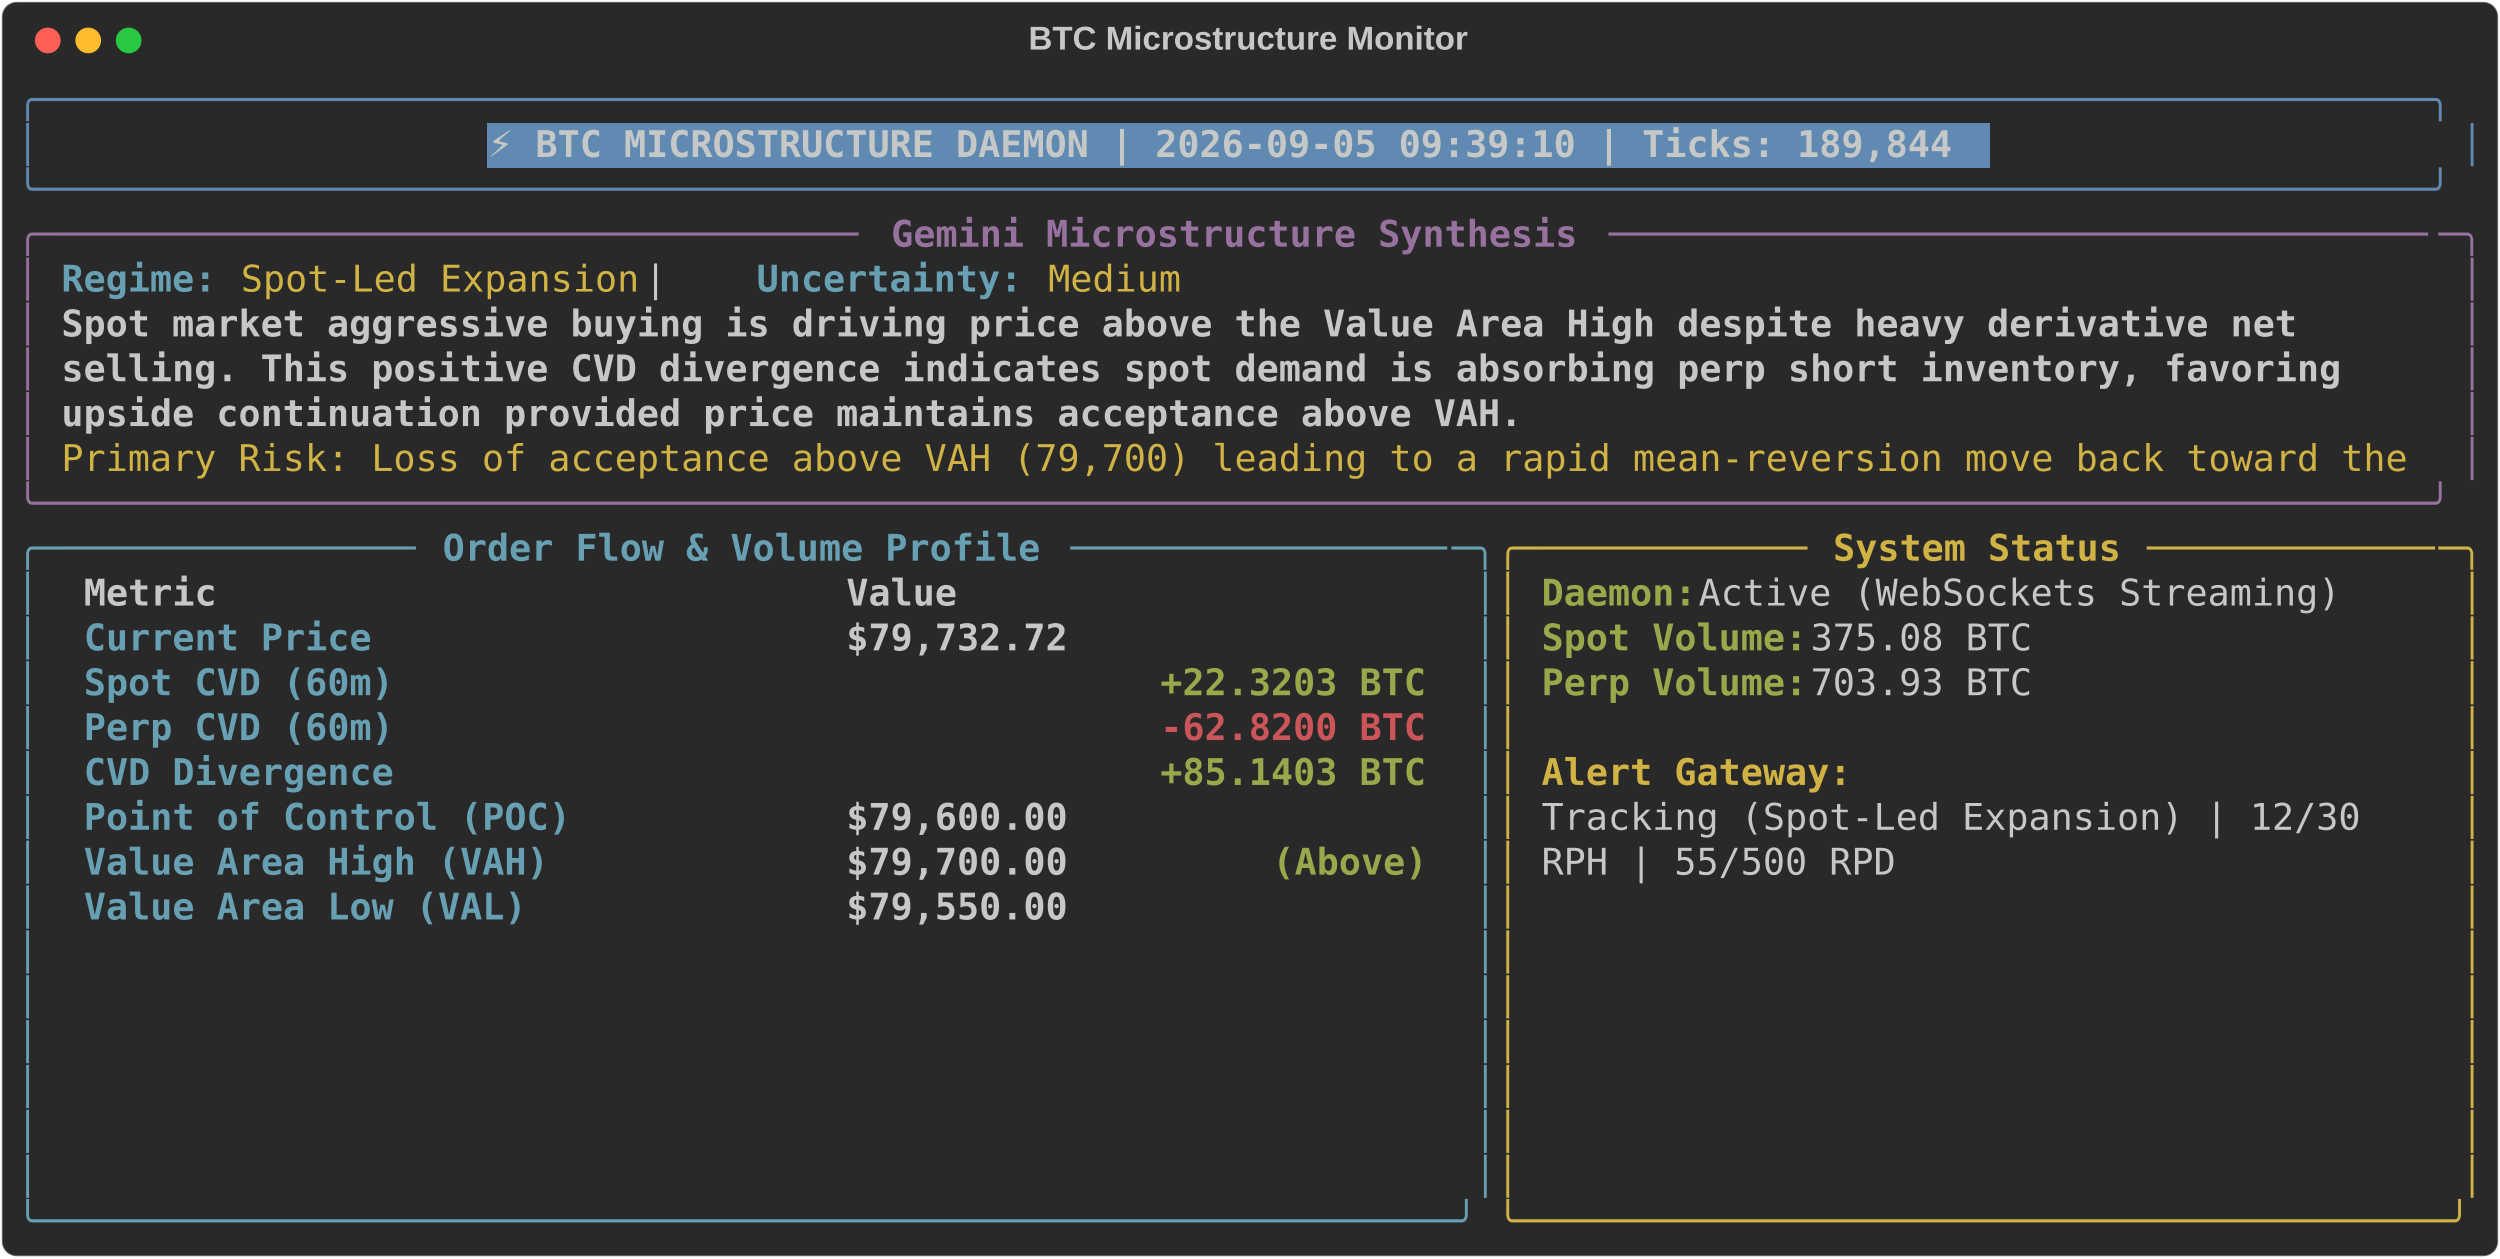
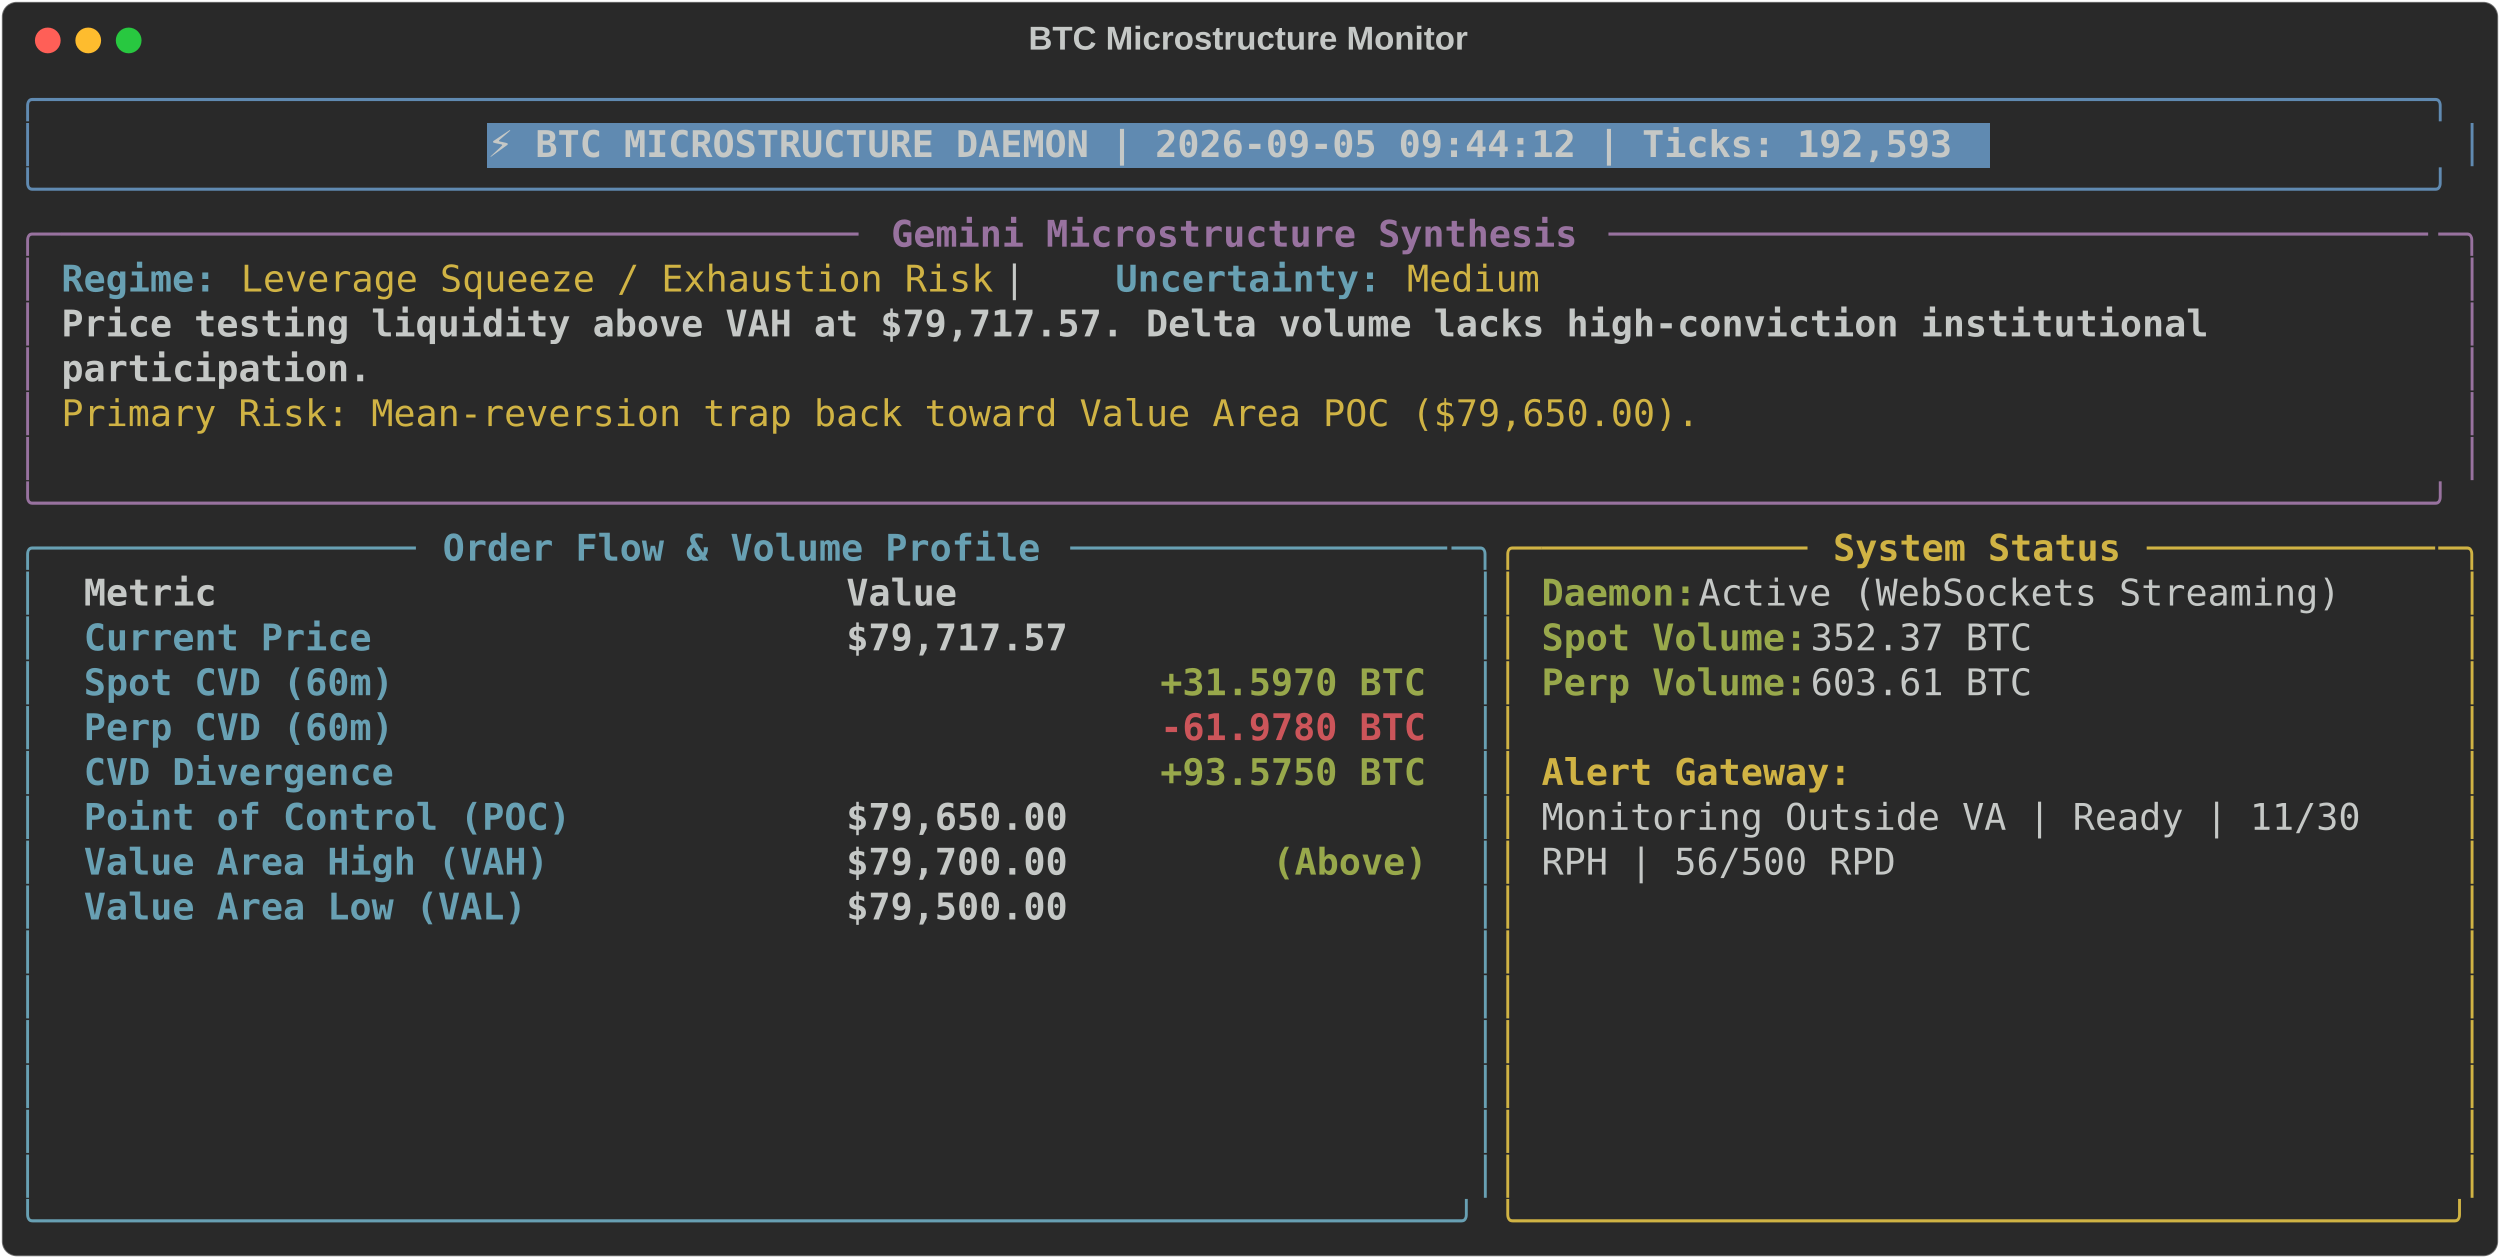
<svg xmlns="http://www.w3.org/2000/svg" class="rich-terminal" viewBox="0 0 1360 684.4">
  <style>

    @font-face {
        font-family: "Fira Code";
        src: local("FiraCode-Regular"),
                url("https://cdnjs.cloudflare.com/ajax/libs/firacode/6.2.0/woff2/FiraCode-Regular.woff2") format("woff2"),
                url("https://cdnjs.cloudflare.com/ajax/libs/firacode/6.2.0/woff/FiraCode-Regular.woff") format("woff");
        font-style: normal;
        font-weight: 400;
    }
    @font-face {
        font-family: "Fira Code";
        src: local("FiraCode-Bold"),
                url("https://cdnjs.cloudflare.com/ajax/libs/firacode/6.2.0/woff2/FiraCode-Bold.woff2") format("woff2"),
                url("https://cdnjs.cloudflare.com/ajax/libs/firacode/6.2.0/woff/FiraCode-Bold.woff") format("woff");
        font-style: bold;
        font-weight: 700;
    }

-     .terminal-2667241666-matrix {
+     .terminal-3067977344-matrix {
        font-family: Fira Code, monospace;
        font-size: 20px;
        line-height: 24.4px;
        font-variant-east-asian: full-width;
    }

-     .terminal-2667241666-title {
+     .terminal-3067977344-title {
        font-size: 18px;
        font-weight: bold;
        font-family: arial;
    }

-     .terminal-2667241666-r1 { fill: #608ab1 }
- .terminal-2667241666-r2 { fill: #c5c8c6 }
- .terminal-2667241666-r3 { fill: #c5c8c6;font-weight: bold }
- .terminal-2667241666-r4 { fill: #98729f }
- .terminal-2667241666-r5 { fill: #98729f;font-weight: bold }
- .terminal-2667241666-r6 { fill: #68a0b3;font-weight: bold }
- .terminal-2667241666-r7 { fill: #d0b344 }
- .terminal-2667241666-r8 { fill: #68a0b3 }
- .terminal-2667241666-r9 { fill: #d0b344;font-weight: bold }
- .terminal-2667241666-r10 { fill: #98a84b;font-weight: bold }
- .terminal-2667241666-r11 { fill: #cc555a;font-weight: bold }
+     .terminal-3067977344-r1 { fill: #608ab1 }
+ .terminal-3067977344-r2 { fill: #c5c8c6 }
+ .terminal-3067977344-r3 { fill: #c5c8c6;font-weight: bold }
+ .terminal-3067977344-r4 { fill: #98729f }
+ .terminal-3067977344-r5 { fill: #98729f;font-weight: bold }
+ .terminal-3067977344-r6 { fill: #68a0b3;font-weight: bold }
+ .terminal-3067977344-r7 { fill: #d0b344 }
+ .terminal-3067977344-r8 { fill: #68a0b3 }
+ .terminal-3067977344-r9 { fill: #d0b344;font-weight: bold }
+ .terminal-3067977344-r10 { fill: #98a84b;font-weight: bold }
+ .terminal-3067977344-r11 { fill: #cc555a;font-weight: bold }
    </style>
  <defs>
-     <clipPath id="terminal-2667241666-clip-terminal">
+     <clipPath id="terminal-3067977344-clip-terminal">
      <rect x="0" y="0" width="1341.0" height="633.4" />
    </clipPath>
-     <clipPath id="terminal-2667241666-line-0">
+     <clipPath id="terminal-3067977344-line-0">
      <rect x="0" y="1.5" width="1342" height="24.65" />
    </clipPath>
-     <clipPath id="terminal-2667241666-line-1">
+     <clipPath id="terminal-3067977344-line-1">
      <rect x="0" y="25.9" width="1342" height="24.65" />
    </clipPath>
-     <clipPath id="terminal-2667241666-line-2">
+     <clipPath id="terminal-3067977344-line-2">
      <rect x="0" y="50.3" width="1342" height="24.65" />
    </clipPath>
-     <clipPath id="terminal-2667241666-line-3">
+     <clipPath id="terminal-3067977344-line-3">
      <rect x="0" y="74.7" width="1342" height="24.65" />
    </clipPath>
-     <clipPath id="terminal-2667241666-line-4">
+     <clipPath id="terminal-3067977344-line-4">
      <rect x="0" y="99.1" width="1342" height="24.65" />
    </clipPath>
-     <clipPath id="terminal-2667241666-line-5">
+     <clipPath id="terminal-3067977344-line-5">
      <rect x="0" y="123.5" width="1342" height="24.65" />
    </clipPath>
-     <clipPath id="terminal-2667241666-line-6">
+     <clipPath id="terminal-3067977344-line-6">
      <rect x="0" y="147.9" width="1342" height="24.65" />
    </clipPath>
-     <clipPath id="terminal-2667241666-line-7">
+     <clipPath id="terminal-3067977344-line-7">
      <rect x="0" y="172.3" width="1342" height="24.65" />
    </clipPath>
-     <clipPath id="terminal-2667241666-line-8">
+     <clipPath id="terminal-3067977344-line-8">
      <rect x="0" y="196.7" width="1342" height="24.65" />
    </clipPath>
-     <clipPath id="terminal-2667241666-line-9">
+     <clipPath id="terminal-3067977344-line-9">
      <rect x="0" y="221.1" width="1342" height="24.65" />
    </clipPath>
-     <clipPath id="terminal-2667241666-line-10">
+     <clipPath id="terminal-3067977344-line-10">
      <rect x="0" y="245.5" width="1342" height="24.65" />
    </clipPath>
-     <clipPath id="terminal-2667241666-line-11">
+     <clipPath id="terminal-3067977344-line-11">
      <rect x="0" y="269.9" width="1342" height="24.65" />
    </clipPath>
-     <clipPath id="terminal-2667241666-line-12">
+     <clipPath id="terminal-3067977344-line-12">
      <rect x="0" y="294.3" width="1342" height="24.65" />
    </clipPath>
-     <clipPath id="terminal-2667241666-line-13">
+     <clipPath id="terminal-3067977344-line-13">
      <rect x="0" y="318.7" width="1342" height="24.65" />
    </clipPath>
-     <clipPath id="terminal-2667241666-line-14">
+     <clipPath id="terminal-3067977344-line-14">
      <rect x="0" y="343.1" width="1342" height="24.65" />
    </clipPath>
-     <clipPath id="terminal-2667241666-line-15">
+     <clipPath id="terminal-3067977344-line-15">
      <rect x="0" y="367.5" width="1342" height="24.65" />
    </clipPath>
-     <clipPath id="terminal-2667241666-line-16">
+     <clipPath id="terminal-3067977344-line-16">
      <rect x="0" y="391.9" width="1342" height="24.65" />
    </clipPath>
-     <clipPath id="terminal-2667241666-line-17">
+     <clipPath id="terminal-3067977344-line-17">
      <rect x="0" y="416.3" width="1342" height="24.65" />
    </clipPath>
-     <clipPath id="terminal-2667241666-line-18">
+     <clipPath id="terminal-3067977344-line-18">
      <rect x="0" y="440.7" width="1342" height="24.65" />
    </clipPath>
-     <clipPath id="terminal-2667241666-line-19">
+     <clipPath id="terminal-3067977344-line-19">
      <rect x="0" y="465.1" width="1342" height="24.65" />
    </clipPath>
-     <clipPath id="terminal-2667241666-line-20">
+     <clipPath id="terminal-3067977344-line-20">
      <rect x="0" y="489.5" width="1342" height="24.65" />
    </clipPath>
-     <clipPath id="terminal-2667241666-line-21">
+     <clipPath id="terminal-3067977344-line-21">
      <rect x="0" y="513.9" width="1342" height="24.65" />
    </clipPath>
-     <clipPath id="terminal-2667241666-line-22">
+     <clipPath id="terminal-3067977344-line-22">
      <rect x="0" y="538.3" width="1342" height="24.65" />
    </clipPath>
-     <clipPath id="terminal-2667241666-line-23">
+     <clipPath id="terminal-3067977344-line-23">
      <rect x="0" y="562.7" width="1342" height="24.65" />
    </clipPath>
-     <clipPath id="terminal-2667241666-line-24">
+     <clipPath id="terminal-3067977344-line-24">
      <rect x="0" y="587.1" width="1342" height="24.65" />
    </clipPath>
  </defs>
  <rect fill="#292929" stroke="rgba(255,255,255,0.35)" stroke-width="1" x="1" y="1" width="1358" height="682.4" rx="8" />
-   <text class="terminal-2667241666-title" fill="#c5c8c6" text-anchor="middle" x="679" y="27">BTC Microstructure Monitor</text>
+   <text class="terminal-3067977344-title" fill="#c5c8c6" text-anchor="middle" x="679" y="27">BTC Microstructure Monitor</text>
  <g transform="translate(26,22)">
    <circle cx="0" cy="0" r="7" fill="#ff5f57" />
    <circle cx="22" cy="0" r="7" fill="#febc2e" />
    <circle cx="44" cy="0" r="7" fill="#28c840" />
  </g>
-   <g transform="translate(9, 41)" clip-path="url(#terminal-2667241666-clip-terminal)">
+   <g transform="translate(9, 41)" clip-path="url(#terminal-3067977344-clip-terminal)">
    <rect fill="#608ab1" x="256.2" y="25.9" width="817.4" height="24.65" shape-rendering="crispEdges" />
-     <g class="terminal-2667241666-matrix">
-       <text class="terminal-2667241666-r1" x="0" y="20" textLength="1342" clip-path="url(#terminal-2667241666-line-0)">╭────────────────────────────────────────────────────────────────────────────────────────────────────────────╮</text>
-       <text class="terminal-2667241666-r2" x="1342" y="20" textLength="12.2" clip-path="url(#terminal-2667241666-line-0)">
- </text>
-       <text class="terminal-2667241666-r1" x="0" y="44.4" textLength="12.2" clip-path="url(#terminal-2667241666-line-1)">│</text>
-       <text class="terminal-2667241666-r3" x="256.2" y="44.4" textLength="805.2" clip-path="url(#terminal-2667241666-line-1)">⚡ BTC MICROSTRUCTURE DAEMON | 2026-09-05 09:39:10 | Ticks: 189,844</text>
-       <text class="terminal-2667241666-r1" x="1329.8" y="44.4" textLength="12.2" clip-path="url(#terminal-2667241666-line-1)">│</text>
-       <text class="terminal-2667241666-r2" x="1342" y="44.4" textLength="12.2" clip-path="url(#terminal-2667241666-line-1)">
- </text>
-       <text class="terminal-2667241666-r1" x="0" y="68.8" textLength="1342" clip-path="url(#terminal-2667241666-line-2)">╰────────────────────────────────────────────────────────────────────────────────────────────────────────────╯</text>
-       <text class="terminal-2667241666-r2" x="1342" y="68.8" textLength="12.2" clip-path="url(#terminal-2667241666-line-2)">
- </text>
-       <text class="terminal-2667241666-r4" x="0" y="93.2" textLength="24.4" clip-path="url(#terminal-2667241666-line-3)">╭─</text>
-       <text class="terminal-2667241666-r4" x="24.4" y="93.2" textLength="439.2" clip-path="url(#terminal-2667241666-line-3)">────────────────────────────────────</text>
-       <text class="terminal-2667241666-r5" x="475.8" y="93.2" textLength="378.2" clip-path="url(#terminal-2667241666-line-3)">Gemini Microstructure Synthesis</text>
-       <text class="terminal-2667241666-r4" x="866.2" y="93.2" textLength="451.4" clip-path="url(#terminal-2667241666-line-3)">─────────────────────────────────────</text>
-       <text class="terminal-2667241666-r4" x="1317.6" y="93.2" textLength="24.4" clip-path="url(#terminal-2667241666-line-3)">─╮</text>
-       <text class="terminal-2667241666-r2" x="1342" y="93.2" textLength="12.2" clip-path="url(#terminal-2667241666-line-3)">
- </text>
-       <text class="terminal-2667241666-r4" x="0" y="117.6" textLength="12.2" clip-path="url(#terminal-2667241666-line-4)">│</text>
-       <text class="terminal-2667241666-r6" x="24.4" y="117.6" textLength="85.4" clip-path="url(#terminal-2667241666-line-4)">Regime:</text>
-       <text class="terminal-2667241666-r7" x="122" y="117.6" textLength="219.6" clip-path="url(#terminal-2667241666-line-4)">Spot-Led Expansion</text>
-       <text class="terminal-2667241666-r2" x="341.6" y="117.6" textLength="61" clip-path="url(#terminal-2667241666-line-4)">  |  </text>
-       <text class="terminal-2667241666-r6" x="402.6" y="117.6" textLength="146.4" clip-path="url(#terminal-2667241666-line-4)">Uncertainty:</text>
-       <text class="terminal-2667241666-r7" x="561.2" y="117.6" textLength="73.2" clip-path="url(#terminal-2667241666-line-4)">Medium</text>
-       <text class="terminal-2667241666-r4" x="1329.8" y="117.6" textLength="12.2" clip-path="url(#terminal-2667241666-line-4)">│</text>
-       <text class="terminal-2667241666-r2" x="1342" y="117.6" textLength="12.2" clip-path="url(#terminal-2667241666-line-4)">
- </text>
-       <text class="terminal-2667241666-r4" x="0" y="142" textLength="12.2" clip-path="url(#terminal-2667241666-line-5)">│</text>
-       <text class="terminal-2667241666-r3" x="24.4" y="142" textLength="1244.4" clip-path="url(#terminal-2667241666-line-5)">Spot market aggressive buying is driving price above the Value Area High despite heavy derivative net </text>
-       <text class="terminal-2667241666-r4" x="1329.8" y="142" textLength="12.2" clip-path="url(#terminal-2667241666-line-5)">│</text>
-       <text class="terminal-2667241666-r2" x="1342" y="142" textLength="12.2" clip-path="url(#terminal-2667241666-line-5)">
- </text>
-       <text class="terminal-2667241666-r4" x="0" y="166.4" textLength="12.2" clip-path="url(#terminal-2667241666-line-6)">│</text>
-       <text class="terminal-2667241666-r3" x="24.4" y="166.4" textLength="1268.8" clip-path="url(#terminal-2667241666-line-6)">selling. This positive CVD divergence indicates spot demand is absorbing perp short inventory, favoring </text>
-       <text class="terminal-2667241666-r4" x="1329.8" y="166.4" textLength="12.2" clip-path="url(#terminal-2667241666-line-6)">│</text>
-       <text class="terminal-2667241666-r2" x="1342" y="166.4" textLength="12.2" clip-path="url(#terminal-2667241666-line-6)">
- </text>
-       <text class="terminal-2667241666-r4" x="0" y="190.8" textLength="12.2" clip-path="url(#terminal-2667241666-line-7)">│</text>
-       <text class="terminal-2667241666-r3" x="24.4" y="190.8" textLength="805.2" clip-path="url(#terminal-2667241666-line-7)">upside continuation provided price maintains acceptance above VAH.</text>
-       <text class="terminal-2667241666-r4" x="1329.8" y="190.8" textLength="12.2" clip-path="url(#terminal-2667241666-line-7)">│</text>
-       <text class="terminal-2667241666-r2" x="1342" y="190.8" textLength="12.2" clip-path="url(#terminal-2667241666-line-7)">
- </text>
-       <text class="terminal-2667241666-r4" x="0" y="215.2" textLength="12.2" clip-path="url(#terminal-2667241666-line-8)">│</text>
-       <text class="terminal-2667241666-r7" x="24.4" y="215.2" textLength="1293.2" clip-path="url(#terminal-2667241666-line-8)">Primary Risk: Loss of acceptance above VAH (79,700) leading to a rapid mean-reversion move back toward the</text>
-       <text class="terminal-2667241666-r4" x="1329.8" y="215.2" textLength="12.2" clip-path="url(#terminal-2667241666-line-8)">│</text>
-       <text class="terminal-2667241666-r2" x="1342" y="215.2" textLength="12.2" clip-path="url(#terminal-2667241666-line-8)">
- </text>
-       <text class="terminal-2667241666-r4" x="0" y="239.6" textLength="1342" clip-path="url(#terminal-2667241666-line-9)">╰────────────────────────────────────────────────────────────────────────────────────────────────────────────╯</text>
-       <text class="terminal-2667241666-r2" x="1342" y="239.6" textLength="12.2" clip-path="url(#terminal-2667241666-line-9)">
- </text>
-       <text class="terminal-2667241666-r8" x="0" y="264" textLength="24.4" clip-path="url(#terminal-2667241666-line-10)">╭─</text>
-       <text class="terminal-2667241666-r8" x="24.4" y="264" textLength="195.2" clip-path="url(#terminal-2667241666-line-10)">────────────────</text>
-       <text class="terminal-2667241666-r6" x="231.8" y="264" textLength="329.4" clip-path="url(#terminal-2667241666-line-10)">Order Flow &amp; Volume Profile</text>
-       <text class="terminal-2667241666-r8" x="573.4" y="264" textLength="207.4" clip-path="url(#terminal-2667241666-line-10)">─────────────────</text>
-       <text class="terminal-2667241666-r8" x="780.8" y="264" textLength="24.4" clip-path="url(#terminal-2667241666-line-10)">─╮</text>
-       <text class="terminal-2667241666-r7" x="805.2" y="264" textLength="24.4" clip-path="url(#terminal-2667241666-line-10)">╭─</text>
-       <text class="terminal-2667241666-r7" x="829.6" y="264" textLength="146.4" clip-path="url(#terminal-2667241666-line-10)">────────────</text>
-       <text class="terminal-2667241666-r9" x="988.2" y="264" textLength="158.6" clip-path="url(#terminal-2667241666-line-10)">System Status</text>
-       <text class="terminal-2667241666-r7" x="1159" y="264" textLength="158.6" clip-path="url(#terminal-2667241666-line-10)">─────────────</text>
-       <text class="terminal-2667241666-r7" x="1317.6" y="264" textLength="24.4" clip-path="url(#terminal-2667241666-line-10)">─╮</text>
-       <text class="terminal-2667241666-r2" x="1342" y="264" textLength="12.2" clip-path="url(#terminal-2667241666-line-10)">
- </text>
-       <text class="terminal-2667241666-r8" x="0" y="288.4" textLength="12.2" clip-path="url(#terminal-2667241666-line-11)">│</text>
-       <text class="terminal-2667241666-r3" x="36.6" y="288.4" textLength="390.4" clip-path="url(#terminal-2667241666-line-11)">Metric                          </text>
-       <text class="terminal-2667241666-r3" x="451.4" y="288.4" textLength="317.2" clip-path="url(#terminal-2667241666-line-11)">                     Value</text>
-       <text class="terminal-2667241666-r8" x="793" y="288.4" textLength="12.2" clip-path="url(#terminal-2667241666-line-11)">│</text>
-       <text class="terminal-2667241666-r7" x="805.2" y="288.4" textLength="12.2" clip-path="url(#terminal-2667241666-line-11)">│</text>
-       <text class="terminal-2667241666-r10" x="829.6" y="288.4" textLength="85.4" clip-path="url(#terminal-2667241666-line-11)">Daemon:</text>
-       <text class="terminal-2667241666-r2" x="915" y="288.4" textLength="366" clip-path="url(#terminal-2667241666-line-11)"> Active (WebSockets Streaming)</text>
-       <text class="terminal-2667241666-r7" x="1329.8" y="288.4" textLength="12.2" clip-path="url(#terminal-2667241666-line-11)">│</text>
-       <text class="terminal-2667241666-r2" x="1342" y="288.4" textLength="12.2" clip-path="url(#terminal-2667241666-line-11)">
- </text>
-       <text class="terminal-2667241666-r8" x="0" y="312.8" textLength="12.2" clip-path="url(#terminal-2667241666-line-12)">│</text>
-       <text class="terminal-2667241666-r6" x="36.6" y="312.8" textLength="390.4" clip-path="url(#terminal-2667241666-line-12)">Current Price                   </text>
-       <text class="terminal-2667241666-r3" x="451.4" y="312.8" textLength="317.2" clip-path="url(#terminal-2667241666-line-12)">                $79,732.72</text>
-       <text class="terminal-2667241666-r8" x="793" y="312.8" textLength="12.2" clip-path="url(#terminal-2667241666-line-12)">│</text>
-       <text class="terminal-2667241666-r7" x="805.2" y="312.8" textLength="12.2" clip-path="url(#terminal-2667241666-line-12)">│</text>
-       <text class="terminal-2667241666-r10" x="829.6" y="312.8" textLength="146.4" clip-path="url(#terminal-2667241666-line-12)">Spot Volume:</text>
-       <text class="terminal-2667241666-r2" x="976" y="312.8" textLength="134.2" clip-path="url(#terminal-2667241666-line-12)"> 375.08 BTC</text>
-       <text class="terminal-2667241666-r7" x="1329.8" y="312.8" textLength="12.2" clip-path="url(#terminal-2667241666-line-12)">│</text>
-       <text class="terminal-2667241666-r2" x="1342" y="312.8" textLength="12.2" clip-path="url(#terminal-2667241666-line-12)">
- </text>
-       <text class="terminal-2667241666-r8" x="0" y="337.2" textLength="12.2" clip-path="url(#terminal-2667241666-line-13)">│</text>
-       <text class="terminal-2667241666-r6" x="36.6" y="337.2" textLength="390.4" clip-path="url(#terminal-2667241666-line-13)">Spot CVD (60m)                  </text>
-       <text class="terminal-2667241666-r10" x="622.2" y="337.2" textLength="146.4" clip-path="url(#terminal-2667241666-line-13)">+22.3203 BTC</text>
-       <text class="terminal-2667241666-r8" x="793" y="337.2" textLength="12.2" clip-path="url(#terminal-2667241666-line-13)">│</text>
-       <text class="terminal-2667241666-r7" x="805.2" y="337.2" textLength="12.2" clip-path="url(#terminal-2667241666-line-13)">│</text>
-       <text class="terminal-2667241666-r10" x="829.6" y="337.2" textLength="146.4" clip-path="url(#terminal-2667241666-line-13)">Perp Volume:</text>
-       <text class="terminal-2667241666-r2" x="976" y="337.2" textLength="134.2" clip-path="url(#terminal-2667241666-line-13)"> 703.93 BTC</text>
-       <text class="terminal-2667241666-r7" x="1329.8" y="337.2" textLength="12.2" clip-path="url(#terminal-2667241666-line-13)">│</text>
-       <text class="terminal-2667241666-r2" x="1342" y="337.2" textLength="12.2" clip-path="url(#terminal-2667241666-line-13)">
- </text>
-       <text class="terminal-2667241666-r8" x="0" y="361.6" textLength="12.2" clip-path="url(#terminal-2667241666-line-14)">│</text>
-       <text class="terminal-2667241666-r6" x="36.6" y="361.6" textLength="390.4" clip-path="url(#terminal-2667241666-line-14)">Perp CVD (60m)                  </text>
-       <text class="terminal-2667241666-r11" x="622.2" y="361.6" textLength="146.4" clip-path="url(#terminal-2667241666-line-14)">-62.8200 BTC</text>
-       <text class="terminal-2667241666-r8" x="793" y="361.6" textLength="12.2" clip-path="url(#terminal-2667241666-line-14)">│</text>
-       <text class="terminal-2667241666-r7" x="805.2" y="361.6" textLength="12.2" clip-path="url(#terminal-2667241666-line-14)">│</text>
-       <text class="terminal-2667241666-r7" x="1329.8" y="361.6" textLength="12.2" clip-path="url(#terminal-2667241666-line-14)">│</text>
-       <text class="terminal-2667241666-r2" x="1342" y="361.6" textLength="12.2" clip-path="url(#terminal-2667241666-line-14)">
- </text>
-       <text class="terminal-2667241666-r8" x="0" y="386" textLength="12.2" clip-path="url(#terminal-2667241666-line-15)">│</text>
-       <text class="terminal-2667241666-r6" x="36.6" y="386" textLength="390.4" clip-path="url(#terminal-2667241666-line-15)">CVD Divergence                  </text>
-       <text class="terminal-2667241666-r10" x="622.2" y="386" textLength="146.4" clip-path="url(#terminal-2667241666-line-15)">+85.1403 BTC</text>
-       <text class="terminal-2667241666-r8" x="793" y="386" textLength="12.2" clip-path="url(#terminal-2667241666-line-15)">│</text>
-       <text class="terminal-2667241666-r7" x="805.2" y="386" textLength="12.2" clip-path="url(#terminal-2667241666-line-15)">│</text>
-       <text class="terminal-2667241666-r9" x="829.6" y="386" textLength="170.8" clip-path="url(#terminal-2667241666-line-15)">Alert Gateway:</text>
-       <text class="terminal-2667241666-r7" x="1329.8" y="386" textLength="12.2" clip-path="url(#terminal-2667241666-line-15)">│</text>
-       <text class="terminal-2667241666-r2" x="1342" y="386" textLength="12.2" clip-path="url(#terminal-2667241666-line-15)">
- </text>
-       <text class="terminal-2667241666-r8" x="0" y="410.4" textLength="12.2" clip-path="url(#terminal-2667241666-line-16)">│</text>
-       <text class="terminal-2667241666-r6" x="36.6" y="410.4" textLength="390.4" clip-path="url(#terminal-2667241666-line-16)">Point of Control (POC)          </text>
-       <text class="terminal-2667241666-r3" x="451.4" y="410.4" textLength="317.2" clip-path="url(#terminal-2667241666-line-16)">                $79,600.00</text>
-       <text class="terminal-2667241666-r8" x="793" y="410.4" textLength="12.2" clip-path="url(#terminal-2667241666-line-16)">│</text>
-       <text class="terminal-2667241666-r7" x="805.2" y="410.4" textLength="12.2" clip-path="url(#terminal-2667241666-line-16)">│</text>
-       <text class="terminal-2667241666-r2" x="829.6" y="410.4" textLength="463.6" clip-path="url(#terminal-2667241666-line-16)">Tracking (Spot-Led Expansion) | 12/30 </text>
-       <text class="terminal-2667241666-r7" x="1329.8" y="410.4" textLength="12.2" clip-path="url(#terminal-2667241666-line-16)">│</text>
-       <text class="terminal-2667241666-r2" x="1342" y="410.4" textLength="12.2" clip-path="url(#terminal-2667241666-line-16)">
- </text>
-       <text class="terminal-2667241666-r8" x="0" y="434.8" textLength="12.2" clip-path="url(#terminal-2667241666-line-17)">│</text>
-       <text class="terminal-2667241666-r6" x="36.6" y="434.8" textLength="390.4" clip-path="url(#terminal-2667241666-line-17)">Value Area High (VAH)           </text>
-       <text class="terminal-2667241666-r3" x="451.4" y="434.8" textLength="231.8" clip-path="url(#terminal-2667241666-line-17)">        $79,700.00 </text>
-       <text class="terminal-2667241666-r10" x="683.2" y="434.8" textLength="85.4" clip-path="url(#terminal-2667241666-line-17)">(Above)</text>
-       <text class="terminal-2667241666-r8" x="793" y="434.8" textLength="12.2" clip-path="url(#terminal-2667241666-line-17)">│</text>
-       <text class="terminal-2667241666-r7" x="805.2" y="434.8" textLength="12.2" clip-path="url(#terminal-2667241666-line-17)">│</text>
-       <text class="terminal-2667241666-r2" x="829.6" y="434.8" textLength="195.2" clip-path="url(#terminal-2667241666-line-17)">RPH | 55/500 RPD</text>
-       <text class="terminal-2667241666-r7" x="1329.8" y="434.8" textLength="12.2" clip-path="url(#terminal-2667241666-line-17)">│</text>
-       <text class="terminal-2667241666-r2" x="1342" y="434.8" textLength="12.2" clip-path="url(#terminal-2667241666-line-17)">
- </text>
-       <text class="terminal-2667241666-r8" x="0" y="459.2" textLength="12.2" clip-path="url(#terminal-2667241666-line-18)">│</text>
-       <text class="terminal-2667241666-r6" x="36.6" y="459.2" textLength="390.4" clip-path="url(#terminal-2667241666-line-18)">Value Area Low (VAL)            </text>
-       <text class="terminal-2667241666-r3" x="451.4" y="459.2" textLength="317.2" clip-path="url(#terminal-2667241666-line-18)">                $79,550.00</text>
-       <text class="terminal-2667241666-r8" x="793" y="459.2" textLength="12.2" clip-path="url(#terminal-2667241666-line-18)">│</text>
-       <text class="terminal-2667241666-r7" x="805.2" y="459.2" textLength="12.2" clip-path="url(#terminal-2667241666-line-18)">│</text>
-       <text class="terminal-2667241666-r7" x="1329.8" y="459.2" textLength="12.2" clip-path="url(#terminal-2667241666-line-18)">│</text>
-       <text class="terminal-2667241666-r2" x="1342" y="459.2" textLength="12.2" clip-path="url(#terminal-2667241666-line-18)">
- </text>
-       <text class="terminal-2667241666-r8" x="0" y="483.6" textLength="12.2" clip-path="url(#terminal-2667241666-line-19)">│</text>
-       <text class="terminal-2667241666-r8" x="793" y="483.6" textLength="12.2" clip-path="url(#terminal-2667241666-line-19)">│</text>
-       <text class="terminal-2667241666-r7" x="805.2" y="483.6" textLength="12.2" clip-path="url(#terminal-2667241666-line-19)">│</text>
-       <text class="terminal-2667241666-r7" x="1329.8" y="483.6" textLength="12.2" clip-path="url(#terminal-2667241666-line-19)">│</text>
-       <text class="terminal-2667241666-r2" x="1342" y="483.6" textLength="12.2" clip-path="url(#terminal-2667241666-line-19)">
- </text>
-       <text class="terminal-2667241666-r8" x="0" y="508" textLength="12.2" clip-path="url(#terminal-2667241666-line-20)">│</text>
-       <text class="terminal-2667241666-r8" x="793" y="508" textLength="12.2" clip-path="url(#terminal-2667241666-line-20)">│</text>
-       <text class="terminal-2667241666-r7" x="805.2" y="508" textLength="12.2" clip-path="url(#terminal-2667241666-line-20)">│</text>
-       <text class="terminal-2667241666-r7" x="1329.8" y="508" textLength="12.2" clip-path="url(#terminal-2667241666-line-20)">│</text>
-       <text class="terminal-2667241666-r2" x="1342" y="508" textLength="12.2" clip-path="url(#terminal-2667241666-line-20)">
- </text>
-       <text class="terminal-2667241666-r8" x="0" y="532.4" textLength="12.2" clip-path="url(#terminal-2667241666-line-21)">│</text>
-       <text class="terminal-2667241666-r8" x="793" y="532.4" textLength="12.2" clip-path="url(#terminal-2667241666-line-21)">│</text>
-       <text class="terminal-2667241666-r7" x="805.2" y="532.4" textLength="12.2" clip-path="url(#terminal-2667241666-line-21)">│</text>
-       <text class="terminal-2667241666-r7" x="1329.8" y="532.4" textLength="12.2" clip-path="url(#terminal-2667241666-line-21)">│</text>
-       <text class="terminal-2667241666-r2" x="1342" y="532.4" textLength="12.2" clip-path="url(#terminal-2667241666-line-21)">
- </text>
-       <text class="terminal-2667241666-r8" x="0" y="556.8" textLength="12.2" clip-path="url(#terminal-2667241666-line-22)">│</text>
-       <text class="terminal-2667241666-r8" x="793" y="556.8" textLength="12.2" clip-path="url(#terminal-2667241666-line-22)">│</text>
-       <text class="terminal-2667241666-r7" x="805.2" y="556.8" textLength="12.2" clip-path="url(#terminal-2667241666-line-22)">│</text>
-       <text class="terminal-2667241666-r7" x="1329.8" y="556.8" textLength="12.2" clip-path="url(#terminal-2667241666-line-22)">│</text>
-       <text class="terminal-2667241666-r2" x="1342" y="556.8" textLength="12.2" clip-path="url(#terminal-2667241666-line-22)">
- </text>
-       <text class="terminal-2667241666-r8" x="0" y="581.2" textLength="12.2" clip-path="url(#terminal-2667241666-line-23)">│</text>
-       <text class="terminal-2667241666-r8" x="793" y="581.2" textLength="12.2" clip-path="url(#terminal-2667241666-line-23)">│</text>
-       <text class="terminal-2667241666-r7" x="805.2" y="581.2" textLength="12.2" clip-path="url(#terminal-2667241666-line-23)">│</text>
-       <text class="terminal-2667241666-r7" x="1329.8" y="581.2" textLength="12.2" clip-path="url(#terminal-2667241666-line-23)">│</text>
-       <text class="terminal-2667241666-r2" x="1342" y="581.2" textLength="12.2" clip-path="url(#terminal-2667241666-line-23)">
- </text>
-       <text class="terminal-2667241666-r8" x="0" y="605.6" textLength="12.2" clip-path="url(#terminal-2667241666-line-24)">│</text>
-       <text class="terminal-2667241666-r8" x="793" y="605.6" textLength="12.2" clip-path="url(#terminal-2667241666-line-24)">│</text>
-       <text class="terminal-2667241666-r7" x="805.2" y="605.6" textLength="12.2" clip-path="url(#terminal-2667241666-line-24)">│</text>
-       <text class="terminal-2667241666-r7" x="1329.8" y="605.6" textLength="12.2" clip-path="url(#terminal-2667241666-line-24)">│</text>
-       <text class="terminal-2667241666-r2" x="1342" y="605.6" textLength="12.2" clip-path="url(#terminal-2667241666-line-24)">
- </text>
-       <text class="terminal-2667241666-r8" x="0" y="630" textLength="805.2" clip-path="url(#terminal-2667241666-line-25)">╰────────────────────────────────────────────────────────────────╯</text>
-       <text class="terminal-2667241666-r7" x="805.2" y="630" textLength="536.8" clip-path="url(#terminal-2667241666-line-25)">╰──────────────────────────────────────────╯</text>
-       <text class="terminal-2667241666-r2" x="1342" y="630" textLength="12.2" clip-path="url(#terminal-2667241666-line-25)">
+     <g class="terminal-3067977344-matrix">
+       <text class="terminal-3067977344-r1" x="0" y="20" textLength="1342" clip-path="url(#terminal-3067977344-line-0)">╭────────────────────────────────────────────────────────────────────────────────────────────────────────────╮</text>
+       <text class="terminal-3067977344-r2" x="1342" y="20" textLength="12.2" clip-path="url(#terminal-3067977344-line-0)">
+ </text>
+       <text class="terminal-3067977344-r1" x="0" y="44.4" textLength="12.2" clip-path="url(#terminal-3067977344-line-1)">│</text>
+       <text class="terminal-3067977344-r3" x="256.2" y="44.4" textLength="805.2" clip-path="url(#terminal-3067977344-line-1)">⚡ BTC MICROSTRUCTURE DAEMON | 2026-09-05 09:44:12 | Ticks: 192,593</text>
+       <text class="terminal-3067977344-r1" x="1329.8" y="44.4" textLength="12.2" clip-path="url(#terminal-3067977344-line-1)">│</text>
+       <text class="terminal-3067977344-r2" x="1342" y="44.4" textLength="12.2" clip-path="url(#terminal-3067977344-line-1)">
+ </text>
+       <text class="terminal-3067977344-r1" x="0" y="68.8" textLength="1342" clip-path="url(#terminal-3067977344-line-2)">╰────────────────────────────────────────────────────────────────────────────────────────────────────────────╯</text>
+       <text class="terminal-3067977344-r2" x="1342" y="68.8" textLength="12.2" clip-path="url(#terminal-3067977344-line-2)">
+ </text>
+       <text class="terminal-3067977344-r4" x="0" y="93.2" textLength="24.4" clip-path="url(#terminal-3067977344-line-3)">╭─</text>
+       <text class="terminal-3067977344-r4" x="24.4" y="93.2" textLength="439.2" clip-path="url(#terminal-3067977344-line-3)">────────────────────────────────────</text>
+       <text class="terminal-3067977344-r5" x="475.8" y="93.2" textLength="378.2" clip-path="url(#terminal-3067977344-line-3)">Gemini Microstructure Synthesis</text>
+       <text class="terminal-3067977344-r4" x="866.2" y="93.2" textLength="451.4" clip-path="url(#terminal-3067977344-line-3)">─────────────────────────────────────</text>
+       <text class="terminal-3067977344-r4" x="1317.6" y="93.2" textLength="24.4" clip-path="url(#terminal-3067977344-line-3)">─╮</text>
+       <text class="terminal-3067977344-r2" x="1342" y="93.2" textLength="12.2" clip-path="url(#terminal-3067977344-line-3)">
+ </text>
+       <text class="terminal-3067977344-r4" x="0" y="117.6" textLength="12.2" clip-path="url(#terminal-3067977344-line-4)">│</text>
+       <text class="terminal-3067977344-r6" x="24.4" y="117.6" textLength="85.4" clip-path="url(#terminal-3067977344-line-4)">Regime:</text>
+       <text class="terminal-3067977344-r7" x="122" y="117.6" textLength="414.8" clip-path="url(#terminal-3067977344-line-4)">Leverage Squeeze / Exhaustion Risk</text>
+       <text class="terminal-3067977344-r2" x="536.8" y="117.6" textLength="61" clip-path="url(#terminal-3067977344-line-4)">  |  </text>
+       <text class="terminal-3067977344-r6" x="597.8" y="117.6" textLength="146.4" clip-path="url(#terminal-3067977344-line-4)">Uncertainty:</text>
+       <text class="terminal-3067977344-r7" x="756.4" y="117.6" textLength="73.2" clip-path="url(#terminal-3067977344-line-4)">Medium</text>
+       <text class="terminal-3067977344-r4" x="1329.8" y="117.6" textLength="12.2" clip-path="url(#terminal-3067977344-line-4)">│</text>
+       <text class="terminal-3067977344-r2" x="1342" y="117.6" textLength="12.2" clip-path="url(#terminal-3067977344-line-4)">
+ </text>
+       <text class="terminal-3067977344-r4" x="0" y="142" textLength="12.2" clip-path="url(#terminal-3067977344-line-5)">│</text>
+       <text class="terminal-3067977344-r3" x="24.4" y="142" textLength="1195.6" clip-path="url(#terminal-3067977344-line-5)">Price testing liquidity above VAH at $79,717.57. Delta volume lacks high-conviction institutional </text>
+       <text class="terminal-3067977344-r4" x="1329.8" y="142" textLength="12.2" clip-path="url(#terminal-3067977344-line-5)">│</text>
+       <text class="terminal-3067977344-r2" x="1342" y="142" textLength="12.2" clip-path="url(#terminal-3067977344-line-5)">
+ </text>
+       <text class="terminal-3067977344-r4" x="0" y="166.4" textLength="12.2" clip-path="url(#terminal-3067977344-line-6)">│</text>
+       <text class="terminal-3067977344-r3" x="24.4" y="166.4" textLength="170.8" clip-path="url(#terminal-3067977344-line-6)">participation.</text>
+       <text class="terminal-3067977344-r4" x="1329.8" y="166.4" textLength="12.2" clip-path="url(#terminal-3067977344-line-6)">│</text>
+       <text class="terminal-3067977344-r2" x="1342" y="166.4" textLength="12.2" clip-path="url(#terminal-3067977344-line-6)">
+ </text>
+       <text class="terminal-3067977344-r4" x="0" y="190.8" textLength="12.2" clip-path="url(#terminal-3067977344-line-7)">│</text>
+       <text class="terminal-3067977344-r7" x="24.4" y="190.8" textLength="902.8" clip-path="url(#terminal-3067977344-line-7)">Primary Risk: Mean-reversion trap back toward Value Area POC ($79,650.00).</text>
+       <text class="terminal-3067977344-r4" x="1329.8" y="190.8" textLength="12.2" clip-path="url(#terminal-3067977344-line-7)">│</text>
+       <text class="terminal-3067977344-r2" x="1342" y="190.8" textLength="12.2" clip-path="url(#terminal-3067977344-line-7)">
+ </text>
+       <text class="terminal-3067977344-r4" x="0" y="215.2" textLength="12.2" clip-path="url(#terminal-3067977344-line-8)">│</text>
+       <text class="terminal-3067977344-r4" x="1329.8" y="215.2" textLength="12.2" clip-path="url(#terminal-3067977344-line-8)">│</text>
+       <text class="terminal-3067977344-r2" x="1342" y="215.2" textLength="12.2" clip-path="url(#terminal-3067977344-line-8)">
+ </text>
+       <text class="terminal-3067977344-r4" x="0" y="239.6" textLength="1342" clip-path="url(#terminal-3067977344-line-9)">╰────────────────────────────────────────────────────────────────────────────────────────────────────────────╯</text>
+       <text class="terminal-3067977344-r2" x="1342" y="239.6" textLength="12.2" clip-path="url(#terminal-3067977344-line-9)">
+ </text>
+       <text class="terminal-3067977344-r8" x="0" y="264" textLength="24.4" clip-path="url(#terminal-3067977344-line-10)">╭─</text>
+       <text class="terminal-3067977344-r8" x="24.4" y="264" textLength="195.2" clip-path="url(#terminal-3067977344-line-10)">────────────────</text>
+       <text class="terminal-3067977344-r6" x="231.8" y="264" textLength="329.4" clip-path="url(#terminal-3067977344-line-10)">Order Flow &amp; Volume Profile</text>
+       <text class="terminal-3067977344-r8" x="573.4" y="264" textLength="207.4" clip-path="url(#terminal-3067977344-line-10)">─────────────────</text>
+       <text class="terminal-3067977344-r8" x="780.8" y="264" textLength="24.4" clip-path="url(#terminal-3067977344-line-10)">─╮</text>
+       <text class="terminal-3067977344-r7" x="805.2" y="264" textLength="24.4" clip-path="url(#terminal-3067977344-line-10)">╭─</text>
+       <text class="terminal-3067977344-r7" x="829.6" y="264" textLength="146.4" clip-path="url(#terminal-3067977344-line-10)">────────────</text>
+       <text class="terminal-3067977344-r9" x="988.2" y="264" textLength="158.6" clip-path="url(#terminal-3067977344-line-10)">System Status</text>
+       <text class="terminal-3067977344-r7" x="1159" y="264" textLength="158.6" clip-path="url(#terminal-3067977344-line-10)">─────────────</text>
+       <text class="terminal-3067977344-r7" x="1317.6" y="264" textLength="24.4" clip-path="url(#terminal-3067977344-line-10)">─╮</text>
+       <text class="terminal-3067977344-r2" x="1342" y="264" textLength="12.2" clip-path="url(#terminal-3067977344-line-10)">
+ </text>
+       <text class="terminal-3067977344-r8" x="0" y="288.4" textLength="12.2" clip-path="url(#terminal-3067977344-line-11)">│</text>
+       <text class="terminal-3067977344-r3" x="36.6" y="288.4" textLength="390.4" clip-path="url(#terminal-3067977344-line-11)">Metric                          </text>
+       <text class="terminal-3067977344-r3" x="451.4" y="288.4" textLength="317.2" clip-path="url(#terminal-3067977344-line-11)">                     Value</text>
+       <text class="terminal-3067977344-r8" x="793" y="288.4" textLength="12.2" clip-path="url(#terminal-3067977344-line-11)">│</text>
+       <text class="terminal-3067977344-r7" x="805.2" y="288.4" textLength="12.2" clip-path="url(#terminal-3067977344-line-11)">│</text>
+       <text class="terminal-3067977344-r10" x="829.6" y="288.4" textLength="85.4" clip-path="url(#terminal-3067977344-line-11)">Daemon:</text>
+       <text class="terminal-3067977344-r2" x="915" y="288.4" textLength="366" clip-path="url(#terminal-3067977344-line-11)"> Active (WebSockets Streaming)</text>
+       <text class="terminal-3067977344-r7" x="1329.8" y="288.4" textLength="12.2" clip-path="url(#terminal-3067977344-line-11)">│</text>
+       <text class="terminal-3067977344-r2" x="1342" y="288.4" textLength="12.2" clip-path="url(#terminal-3067977344-line-11)">
+ </text>
+       <text class="terminal-3067977344-r8" x="0" y="312.8" textLength="12.2" clip-path="url(#terminal-3067977344-line-12)">│</text>
+       <text class="terminal-3067977344-r6" x="36.6" y="312.8" textLength="390.4" clip-path="url(#terminal-3067977344-line-12)">Current Price                   </text>
+       <text class="terminal-3067977344-r3" x="451.4" y="312.8" textLength="317.2" clip-path="url(#terminal-3067977344-line-12)">                $79,717.57</text>
+       <text class="terminal-3067977344-r8" x="793" y="312.8" textLength="12.2" clip-path="url(#terminal-3067977344-line-12)">│</text>
+       <text class="terminal-3067977344-r7" x="805.2" y="312.8" textLength="12.2" clip-path="url(#terminal-3067977344-line-12)">│</text>
+       <text class="terminal-3067977344-r10" x="829.6" y="312.8" textLength="146.4" clip-path="url(#terminal-3067977344-line-12)">Spot Volume:</text>
+       <text class="terminal-3067977344-r2" x="976" y="312.8" textLength="134.2" clip-path="url(#terminal-3067977344-line-12)"> 352.37 BTC</text>
+       <text class="terminal-3067977344-r7" x="1329.8" y="312.8" textLength="12.2" clip-path="url(#terminal-3067977344-line-12)">│</text>
+       <text class="terminal-3067977344-r2" x="1342" y="312.8" textLength="12.2" clip-path="url(#terminal-3067977344-line-12)">
+ </text>
+       <text class="terminal-3067977344-r8" x="0" y="337.2" textLength="12.2" clip-path="url(#terminal-3067977344-line-13)">│</text>
+       <text class="terminal-3067977344-r6" x="36.6" y="337.2" textLength="390.4" clip-path="url(#terminal-3067977344-line-13)">Spot CVD (60m)                  </text>
+       <text class="terminal-3067977344-r10" x="622.2" y="337.2" textLength="146.4" clip-path="url(#terminal-3067977344-line-13)">+31.5970 BTC</text>
+       <text class="terminal-3067977344-r8" x="793" y="337.2" textLength="12.2" clip-path="url(#terminal-3067977344-line-13)">│</text>
+       <text class="terminal-3067977344-r7" x="805.2" y="337.2" textLength="12.2" clip-path="url(#terminal-3067977344-line-13)">│</text>
+       <text class="terminal-3067977344-r10" x="829.6" y="337.2" textLength="146.4" clip-path="url(#terminal-3067977344-line-13)">Perp Volume:</text>
+       <text class="terminal-3067977344-r2" x="976" y="337.2" textLength="134.2" clip-path="url(#terminal-3067977344-line-13)"> 603.61 BTC</text>
+       <text class="terminal-3067977344-r7" x="1329.8" y="337.2" textLength="12.2" clip-path="url(#terminal-3067977344-line-13)">│</text>
+       <text class="terminal-3067977344-r2" x="1342" y="337.2" textLength="12.2" clip-path="url(#terminal-3067977344-line-13)">
+ </text>
+       <text class="terminal-3067977344-r8" x="0" y="361.6" textLength="12.2" clip-path="url(#terminal-3067977344-line-14)">│</text>
+       <text class="terminal-3067977344-r6" x="36.6" y="361.6" textLength="390.4" clip-path="url(#terminal-3067977344-line-14)">Perp CVD (60m)                  </text>
+       <text class="terminal-3067977344-r11" x="622.2" y="361.6" textLength="146.4" clip-path="url(#terminal-3067977344-line-14)">-61.9780 BTC</text>
+       <text class="terminal-3067977344-r8" x="793" y="361.6" textLength="12.2" clip-path="url(#terminal-3067977344-line-14)">│</text>
+       <text class="terminal-3067977344-r7" x="805.2" y="361.6" textLength="12.2" clip-path="url(#terminal-3067977344-line-14)">│</text>
+       <text class="terminal-3067977344-r7" x="1329.8" y="361.6" textLength="12.2" clip-path="url(#terminal-3067977344-line-14)">│</text>
+       <text class="terminal-3067977344-r2" x="1342" y="361.6" textLength="12.2" clip-path="url(#terminal-3067977344-line-14)">
+ </text>
+       <text class="terminal-3067977344-r8" x="0" y="386" textLength="12.2" clip-path="url(#terminal-3067977344-line-15)">│</text>
+       <text class="terminal-3067977344-r6" x="36.6" y="386" textLength="390.4" clip-path="url(#terminal-3067977344-line-15)">CVD Divergence                  </text>
+       <text class="terminal-3067977344-r10" x="622.2" y="386" textLength="146.4" clip-path="url(#terminal-3067977344-line-15)">+93.5750 BTC</text>
+       <text class="terminal-3067977344-r8" x="793" y="386" textLength="12.2" clip-path="url(#terminal-3067977344-line-15)">│</text>
+       <text class="terminal-3067977344-r7" x="805.2" y="386" textLength="12.2" clip-path="url(#terminal-3067977344-line-15)">│</text>
+       <text class="terminal-3067977344-r9" x="829.6" y="386" textLength="170.8" clip-path="url(#terminal-3067977344-line-15)">Alert Gateway:</text>
+       <text class="terminal-3067977344-r7" x="1329.8" y="386" textLength="12.2" clip-path="url(#terminal-3067977344-line-15)">│</text>
+       <text class="terminal-3067977344-r2" x="1342" y="386" textLength="12.2" clip-path="url(#terminal-3067977344-line-15)">
+ </text>
+       <text class="terminal-3067977344-r8" x="0" y="410.4" textLength="12.2" clip-path="url(#terminal-3067977344-line-16)">│</text>
+       <text class="terminal-3067977344-r6" x="36.6" y="410.4" textLength="390.4" clip-path="url(#terminal-3067977344-line-16)">Point of Control (POC)          </text>
+       <text class="terminal-3067977344-r3" x="451.4" y="410.4" textLength="317.2" clip-path="url(#terminal-3067977344-line-16)">                $79,650.00</text>
+       <text class="terminal-3067977344-r8" x="793" y="410.4" textLength="12.2" clip-path="url(#terminal-3067977344-line-16)">│</text>
+       <text class="terminal-3067977344-r7" x="805.2" y="410.4" textLength="12.2" clip-path="url(#terminal-3067977344-line-16)">│</text>
+       <text class="terminal-3067977344-r2" x="829.6" y="410.4" textLength="463.6" clip-path="url(#terminal-3067977344-line-16)">Monitoring Outside VA | Ready | 11/30 </text>
+       <text class="terminal-3067977344-r7" x="1329.8" y="410.4" textLength="12.2" clip-path="url(#terminal-3067977344-line-16)">│</text>
+       <text class="terminal-3067977344-r2" x="1342" y="410.4" textLength="12.2" clip-path="url(#terminal-3067977344-line-16)">
+ </text>
+       <text class="terminal-3067977344-r8" x="0" y="434.8" textLength="12.2" clip-path="url(#terminal-3067977344-line-17)">│</text>
+       <text class="terminal-3067977344-r6" x="36.6" y="434.8" textLength="390.4" clip-path="url(#terminal-3067977344-line-17)">Value Area High (VAH)           </text>
+       <text class="terminal-3067977344-r3" x="451.4" y="434.8" textLength="231.8" clip-path="url(#terminal-3067977344-line-17)">        $79,700.00 </text>
+       <text class="terminal-3067977344-r10" x="683.2" y="434.8" textLength="85.4" clip-path="url(#terminal-3067977344-line-17)">(Above)</text>
+       <text class="terminal-3067977344-r8" x="793" y="434.8" textLength="12.2" clip-path="url(#terminal-3067977344-line-17)">│</text>
+       <text class="terminal-3067977344-r7" x="805.2" y="434.8" textLength="12.2" clip-path="url(#terminal-3067977344-line-17)">│</text>
+       <text class="terminal-3067977344-r2" x="829.6" y="434.8" textLength="195.2" clip-path="url(#terminal-3067977344-line-17)">RPH | 56/500 RPD</text>
+       <text class="terminal-3067977344-r7" x="1329.8" y="434.8" textLength="12.2" clip-path="url(#terminal-3067977344-line-17)">│</text>
+       <text class="terminal-3067977344-r2" x="1342" y="434.8" textLength="12.2" clip-path="url(#terminal-3067977344-line-17)">
+ </text>
+       <text class="terminal-3067977344-r8" x="0" y="459.2" textLength="12.2" clip-path="url(#terminal-3067977344-line-18)">│</text>
+       <text class="terminal-3067977344-r6" x="36.6" y="459.2" textLength="390.4" clip-path="url(#terminal-3067977344-line-18)">Value Area Low (VAL)            </text>
+       <text class="terminal-3067977344-r3" x="451.4" y="459.2" textLength="317.2" clip-path="url(#terminal-3067977344-line-18)">                $79,500.00</text>
+       <text class="terminal-3067977344-r8" x="793" y="459.2" textLength="12.2" clip-path="url(#terminal-3067977344-line-18)">│</text>
+       <text class="terminal-3067977344-r7" x="805.2" y="459.2" textLength="12.2" clip-path="url(#terminal-3067977344-line-18)">│</text>
+       <text class="terminal-3067977344-r7" x="1329.8" y="459.2" textLength="12.2" clip-path="url(#terminal-3067977344-line-18)">│</text>
+       <text class="terminal-3067977344-r2" x="1342" y="459.2" textLength="12.2" clip-path="url(#terminal-3067977344-line-18)">
+ </text>
+       <text class="terminal-3067977344-r8" x="0" y="483.6" textLength="12.2" clip-path="url(#terminal-3067977344-line-19)">│</text>
+       <text class="terminal-3067977344-r8" x="793" y="483.6" textLength="12.2" clip-path="url(#terminal-3067977344-line-19)">│</text>
+       <text class="terminal-3067977344-r7" x="805.2" y="483.6" textLength="12.2" clip-path="url(#terminal-3067977344-line-19)">│</text>
+       <text class="terminal-3067977344-r7" x="1329.8" y="483.6" textLength="12.2" clip-path="url(#terminal-3067977344-line-19)">│</text>
+       <text class="terminal-3067977344-r2" x="1342" y="483.6" textLength="12.2" clip-path="url(#terminal-3067977344-line-19)">
+ </text>
+       <text class="terminal-3067977344-r8" x="0" y="508" textLength="12.2" clip-path="url(#terminal-3067977344-line-20)">│</text>
+       <text class="terminal-3067977344-r8" x="793" y="508" textLength="12.2" clip-path="url(#terminal-3067977344-line-20)">│</text>
+       <text class="terminal-3067977344-r7" x="805.2" y="508" textLength="12.2" clip-path="url(#terminal-3067977344-line-20)">│</text>
+       <text class="terminal-3067977344-r7" x="1329.8" y="508" textLength="12.2" clip-path="url(#terminal-3067977344-line-20)">│</text>
+       <text class="terminal-3067977344-r2" x="1342" y="508" textLength="12.2" clip-path="url(#terminal-3067977344-line-20)">
+ </text>
+       <text class="terminal-3067977344-r8" x="0" y="532.4" textLength="12.2" clip-path="url(#terminal-3067977344-line-21)">│</text>
+       <text class="terminal-3067977344-r8" x="793" y="532.4" textLength="12.2" clip-path="url(#terminal-3067977344-line-21)">│</text>
+       <text class="terminal-3067977344-r7" x="805.2" y="532.4" textLength="12.2" clip-path="url(#terminal-3067977344-line-21)">│</text>
+       <text class="terminal-3067977344-r7" x="1329.8" y="532.4" textLength="12.2" clip-path="url(#terminal-3067977344-line-21)">│</text>
+       <text class="terminal-3067977344-r2" x="1342" y="532.4" textLength="12.2" clip-path="url(#terminal-3067977344-line-21)">
+ </text>
+       <text class="terminal-3067977344-r8" x="0" y="556.8" textLength="12.2" clip-path="url(#terminal-3067977344-line-22)">│</text>
+       <text class="terminal-3067977344-r8" x="793" y="556.8" textLength="12.2" clip-path="url(#terminal-3067977344-line-22)">│</text>
+       <text class="terminal-3067977344-r7" x="805.2" y="556.8" textLength="12.2" clip-path="url(#terminal-3067977344-line-22)">│</text>
+       <text class="terminal-3067977344-r7" x="1329.8" y="556.8" textLength="12.2" clip-path="url(#terminal-3067977344-line-22)">│</text>
+       <text class="terminal-3067977344-r2" x="1342" y="556.8" textLength="12.2" clip-path="url(#terminal-3067977344-line-22)">
+ </text>
+       <text class="terminal-3067977344-r8" x="0" y="581.2" textLength="12.2" clip-path="url(#terminal-3067977344-line-23)">│</text>
+       <text class="terminal-3067977344-r8" x="793" y="581.2" textLength="12.2" clip-path="url(#terminal-3067977344-line-23)">│</text>
+       <text class="terminal-3067977344-r7" x="805.2" y="581.2" textLength="12.2" clip-path="url(#terminal-3067977344-line-23)">│</text>
+       <text class="terminal-3067977344-r7" x="1329.8" y="581.2" textLength="12.2" clip-path="url(#terminal-3067977344-line-23)">│</text>
+       <text class="terminal-3067977344-r2" x="1342" y="581.2" textLength="12.2" clip-path="url(#terminal-3067977344-line-23)">
+ </text>
+       <text class="terminal-3067977344-r8" x="0" y="605.6" textLength="12.2" clip-path="url(#terminal-3067977344-line-24)">│</text>
+       <text class="terminal-3067977344-r8" x="793" y="605.6" textLength="12.2" clip-path="url(#terminal-3067977344-line-24)">│</text>
+       <text class="terminal-3067977344-r7" x="805.2" y="605.6" textLength="12.2" clip-path="url(#terminal-3067977344-line-24)">│</text>
+       <text class="terminal-3067977344-r7" x="1329.8" y="605.6" textLength="12.2" clip-path="url(#terminal-3067977344-line-24)">│</text>
+       <text class="terminal-3067977344-r2" x="1342" y="605.6" textLength="12.2" clip-path="url(#terminal-3067977344-line-24)">
+ </text>
+       <text class="terminal-3067977344-r8" x="0" y="630" textLength="805.2" clip-path="url(#terminal-3067977344-line-25)">╰────────────────────────────────────────────────────────────────╯</text>
+       <text class="terminal-3067977344-r7" x="805.2" y="630" textLength="536.8" clip-path="url(#terminal-3067977344-line-25)">╰──────────────────────────────────────────╯</text>
+       <text class="terminal-3067977344-r2" x="1342" y="630" textLength="12.2" clip-path="url(#terminal-3067977344-line-25)">
</text>
    </g>
  </g>
</svg>
